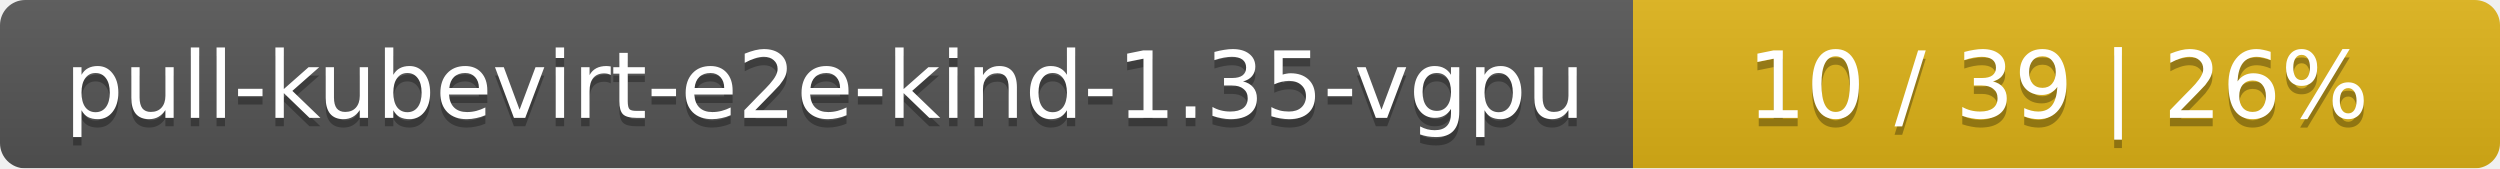
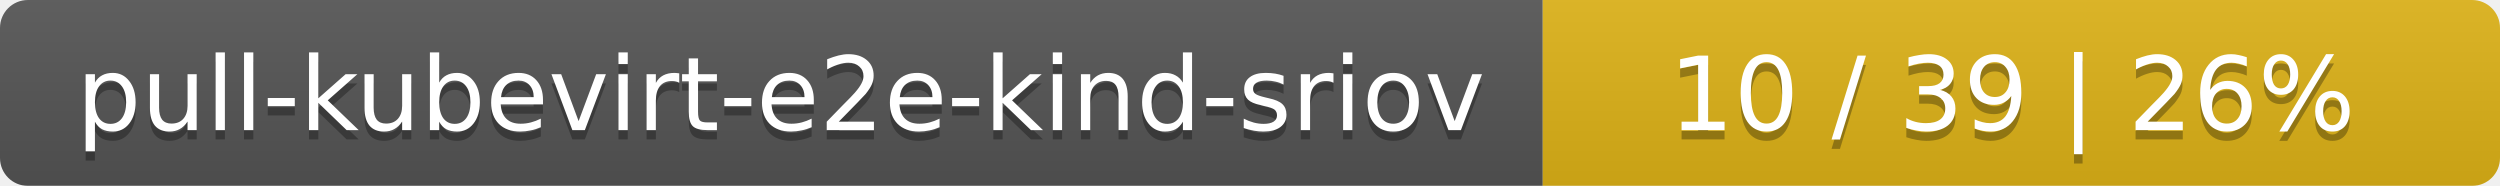
- <svg xmlns="http://www.w3.org/2000/svg" width="297" height="20">
+ <svg xmlns="http://www.w3.org/2000/svg" width="269" height="20">
  <linearGradient id="smooth" x2="0" y2="100%">
    <stop offset="0" stop-color="#bbb" stop-opacity=".1" />
    <stop offset="1" stop-opacity=".1" />
  </linearGradient>
  <mask id="round">
-     <rect width="297" height="20" rx="3" fill="#fff" />
+     <rect width="269" height="20" rx="3" fill="#fff" />
  </mask>
  <g mask="url(#round)">
-     <rect width="194" height="20" fill="#555" />
-     <rect x="194" width="103" height="20" fill="#dfb317" />
-     <rect width="297" height="20" fill="url(#smooth)" />
+     <rect width="166" height="20" fill="#555" />
+     <rect x="166" width="103" height="20" fill="#dfb317" />
+     <rect width="269" height="20" fill="url(#smooth)" />
  </g>
  <g fill="#fff" text-anchor="middle" font-family="DejaVu Sans,Verdana,Geneva,sans-serif" font-size="11">
-     <text x="98" y="15" fill="#010101" fill-opacity=".3">pull-kubevirt-e2e-kind-1.35-vgpu</text>
-     <text x="98" y="14">pull-kubevirt-e2e-kind-1.35-vgpu</text>
-     <text x="244.5" y="15" fill="#010101" fill-opacity=".3">10 / 39    |    26%</text>
-     <text x="244.5" y="14">10 / 39    |    26%</text>
+     <text x="84" y="15" fill="#010101" fill-opacity=".3">pull-kubevirt-e2e-kind-sriov</text>
+     <text x="84" y="14">pull-kubevirt-e2e-kind-sriov</text>
+     <text x="216.5" y="15" fill="#010101" fill-opacity=".3">10 / 39    |    26%</text>
+     <text x="216.5" y="14">10 / 39    |    26%</text>
  </g>
</svg>
